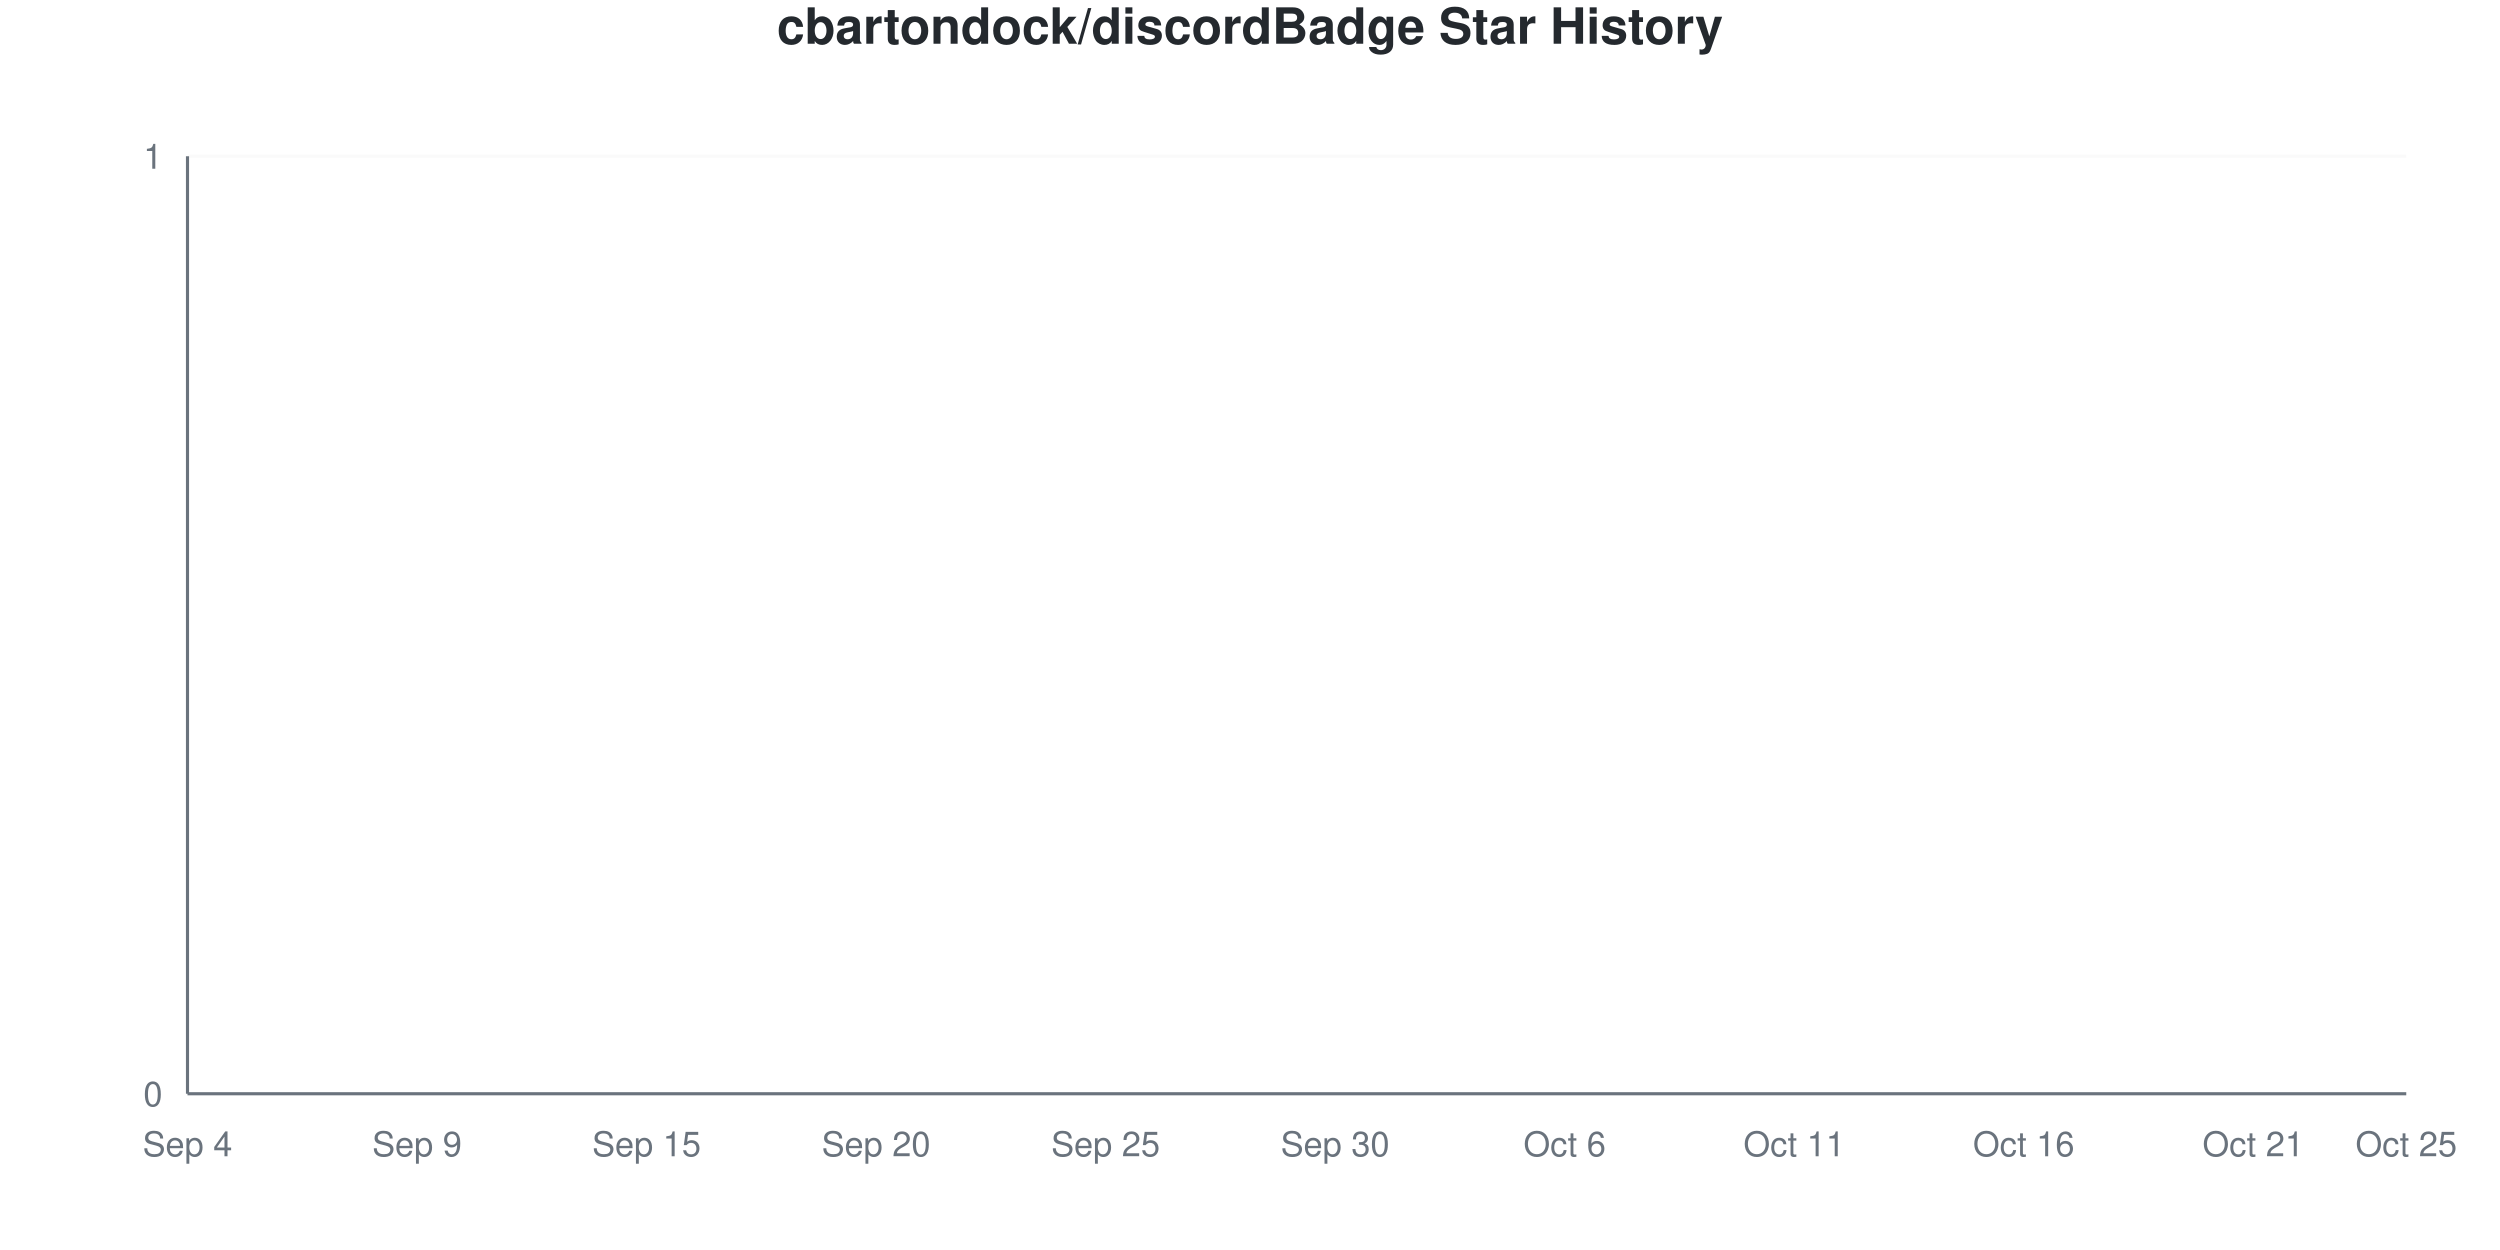
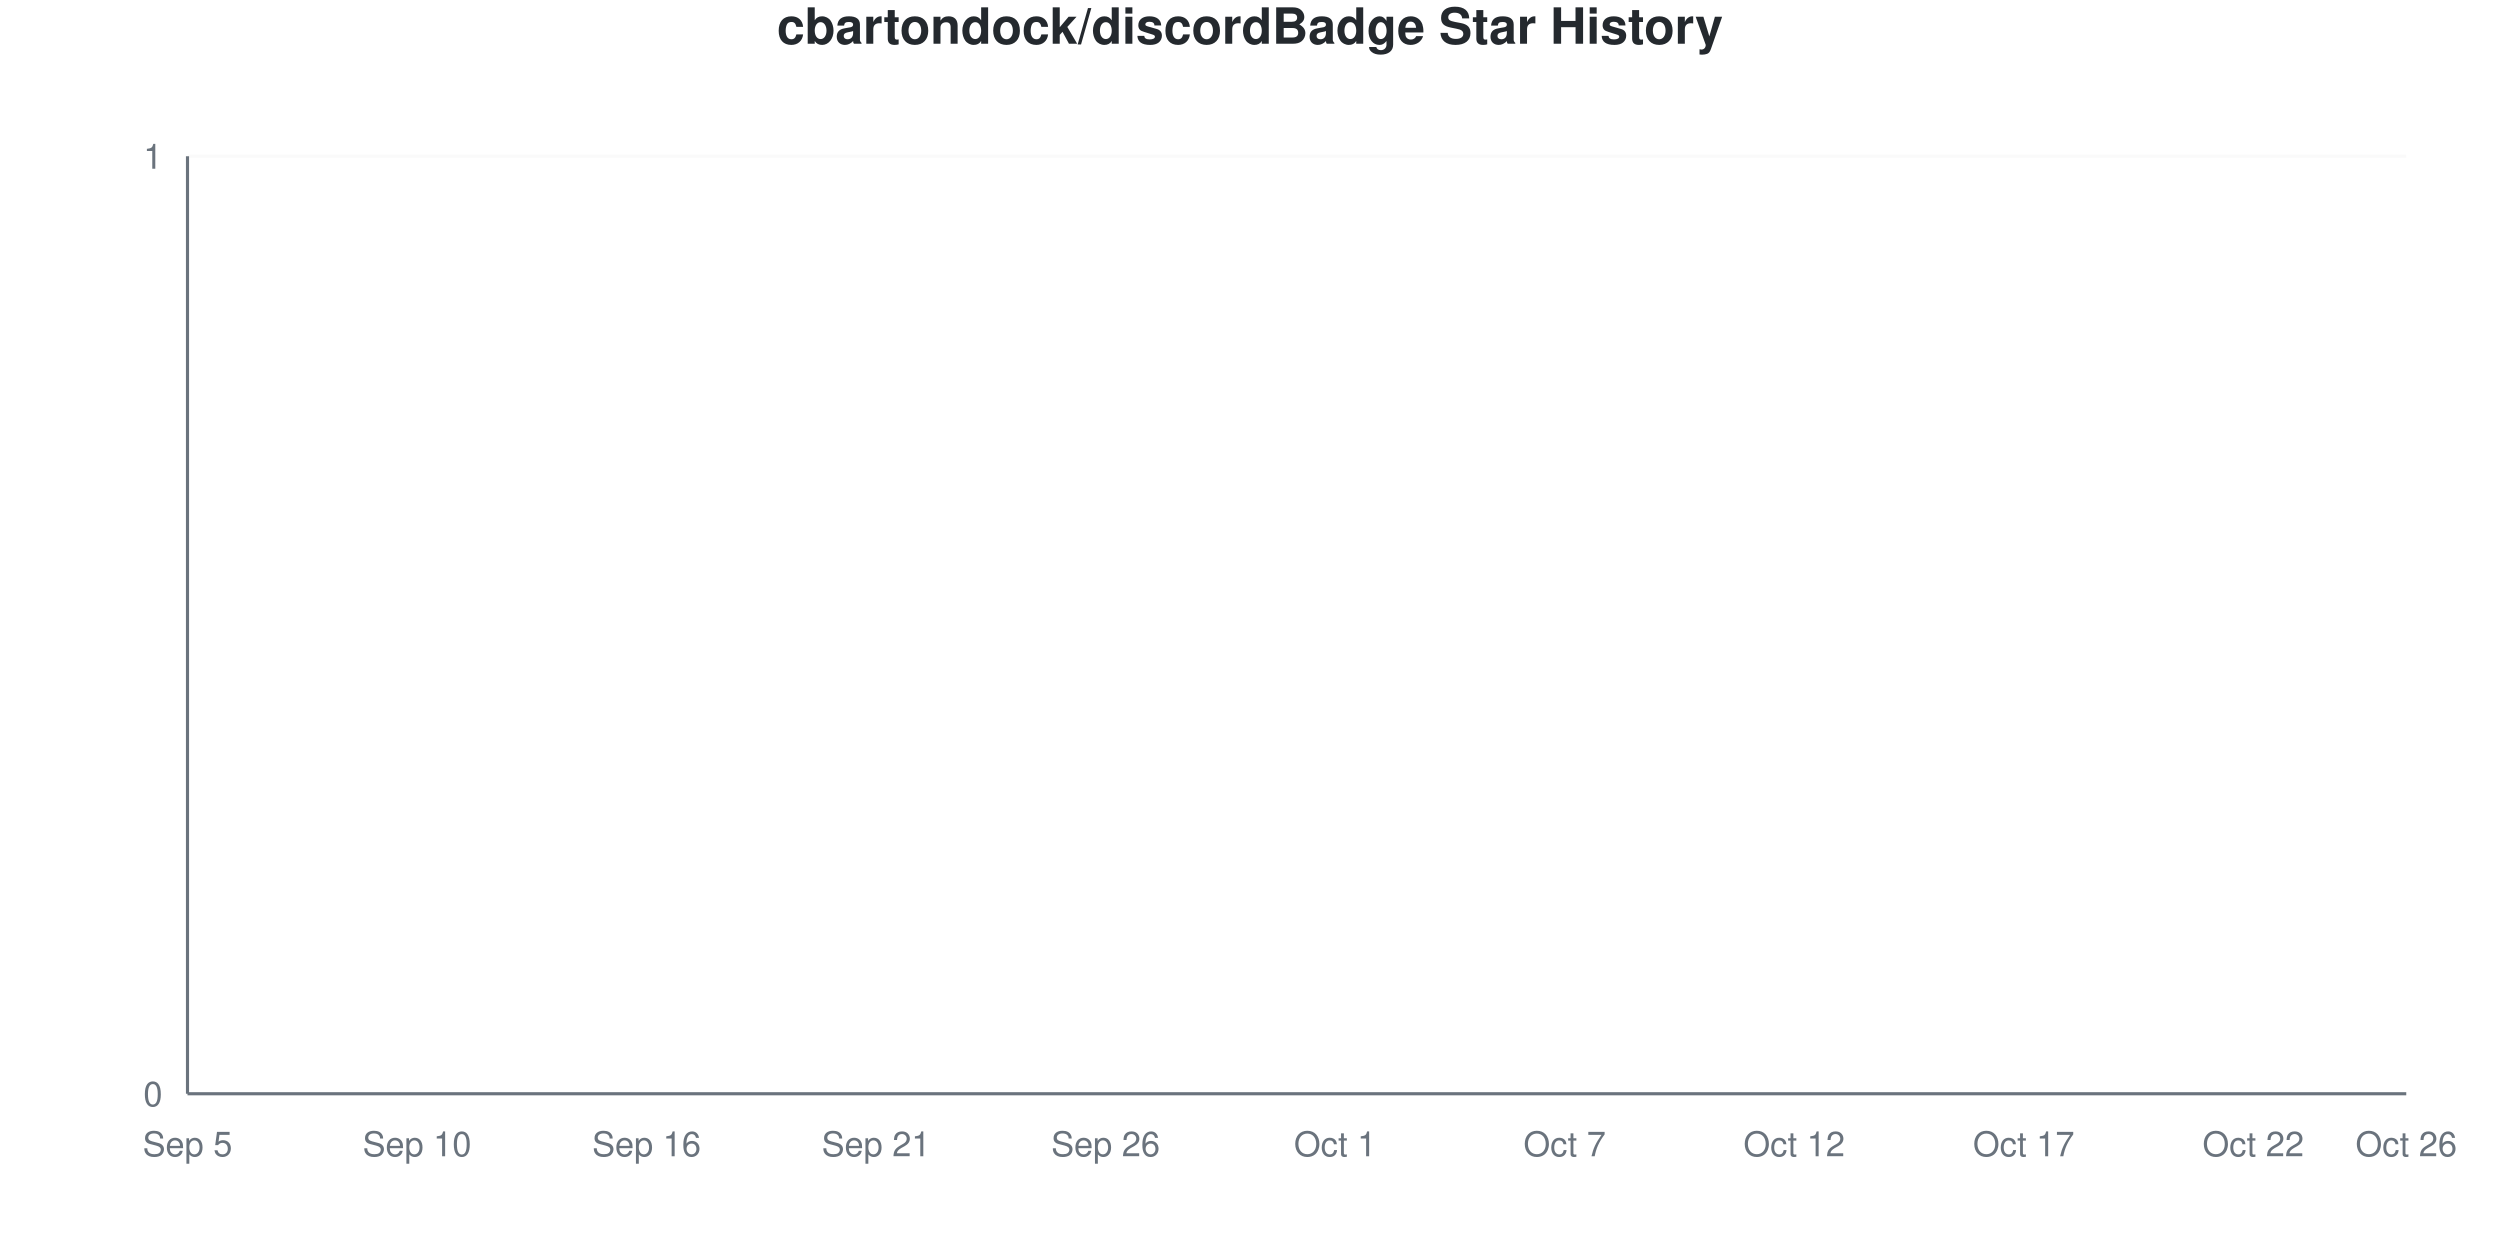
<svg xmlns="http://www.w3.org/2000/svg" viewBox="0 0 800 400" width="800" height="400">
  <style>
    @keyframes drawLine {
      to { stroke-dashoffset: 0; }
    }
    @keyframes fadeInPoint {
      from { opacity: 0; }
      to { opacity: 1; }
    }
    .data-line-0 {
      stroke-dasharray: 1065;
      stroke-dashoffset: 1065;
      animation: drawLine 2s ease-out forwards;
    }
    .data-point {
      opacity: 0;
      animation: fadeInPoint 0.5s ease-out forwards;
    }
    .chart-bg { fill: #fff; }
    .chart-text { fill: #24292e; }
    .chart-muted { fill: #6a737d; }
    .chart-grid { stroke: #eee; }
    .chart-axis { stroke: #6a737d; }
    @media (prefers-color-scheme: dark) {
      .chart-bg { fill: #0d1117; }
      .chart-text { fill: #e6edf3; }
      .chart-muted { fill: #8b949e; }
      .chart-grid { stroke: #21262d; }
      .chart-axis { stroke: #8b949e; }
    }
  </style>
  <rect width="800" height="400" class="chart-bg" />
  <text x="400" y="14" text-anchor="middle" class="chart-text" font-size="16" font-weight="bold" font-family="-apple-system, BlinkMacSystemFont, 'Segoe UI', Helvetica, Arial, sans-serif">cbartondock/discordBadge Star History</text>
  <g class="grid">
    <line x1="60" y1="350" x2="770" y2="350" class="chart-grid" stroke-opacity="0.3" />
    <text x="52" y="354" text-anchor="end" class="chart-muted" font-size="11" font-family="-apple-system, BlinkMacSystemFont, 'Segoe UI', Helvetica, Arial, sans-serif">0</text>
    <line x1="60" y1="50" x2="770" y2="50" class="chart-grid" stroke-opacity="0.3" />
    <text x="52" y="54" text-anchor="end" class="chart-muted" font-size="11" font-family="-apple-system, BlinkMacSystemFont, 'Segoe UI', Helvetica, Arial, sans-serif">1</text>
  </g>
  <g class="milestones">
    
  </g>
  <g class="x-axis">
-     <text x="60" y="370" text-anchor="middle" class="chart-muted" font-size="11" font-family="-apple-system, BlinkMacSystemFont, 'Segoe UI', Helvetica, Arial, sans-serif">Sep 4</text>
-     <text x="133.448" y="370" text-anchor="middle" class="chart-muted" font-size="11" font-family="-apple-system, BlinkMacSystemFont, 'Segoe UI', Helvetica, Arial, sans-serif">Sep 9</text>
-     <text x="206.897" y="370" text-anchor="middle" class="chart-muted" font-size="11" font-family="-apple-system, BlinkMacSystemFont, 'Segoe UI', Helvetica, Arial, sans-serif">Sep 15</text>
-     <text x="280.345" y="370" text-anchor="middle" class="chart-muted" font-size="11" font-family="-apple-system, BlinkMacSystemFont, 'Segoe UI', Helvetica, Arial, sans-serif">Sep 20</text>
-     <text x="353.793" y="370" text-anchor="middle" class="chart-muted" font-size="11" font-family="-apple-system, BlinkMacSystemFont, 'Segoe UI', Helvetica, Arial, sans-serif">Sep 25</text>
-     <text x="427.241" y="370" text-anchor="middle" class="chart-muted" font-size="11" font-family="-apple-system, BlinkMacSystemFont, 'Segoe UI', Helvetica, Arial, sans-serif">Sep 30</text>
-     <text x="500.69" y="370" text-anchor="middle" class="chart-muted" font-size="11" font-family="-apple-system, BlinkMacSystemFont, 'Segoe UI', Helvetica, Arial, sans-serif">Oct 6</text>
-     <text x="574.138" y="370" text-anchor="middle" class="chart-muted" font-size="11" font-family="-apple-system, BlinkMacSystemFont, 'Segoe UI', Helvetica, Arial, sans-serif">Oct 11</text>
-     <text x="647.586" y="370" text-anchor="middle" class="chart-muted" font-size="11" font-family="-apple-system, BlinkMacSystemFont, 'Segoe UI', Helvetica, Arial, sans-serif">Oct 16</text>
-     <text x="721.034" y="370" text-anchor="middle" class="chart-muted" font-size="11" font-family="-apple-system, BlinkMacSystemFont, 'Segoe UI', Helvetica, Arial, sans-serif">Oct 21</text>
-     <text x="770" y="370" text-anchor="middle" class="chart-muted" font-size="11" font-family="-apple-system, BlinkMacSystemFont, 'Segoe UI', Helvetica, Arial, sans-serif">Oct 25</text>
+     <text x="60" y="370" text-anchor="middle" class="chart-muted" font-size="11" font-family="-apple-system, BlinkMacSystemFont, 'Segoe UI', Helvetica, Arial, sans-serif">Sep 5</text>
+     <text x="133.448" y="370" text-anchor="middle" class="chart-muted" font-size="11" font-family="-apple-system, BlinkMacSystemFont, 'Segoe UI', Helvetica, Arial, sans-serif">Sep 10</text>
+     <text x="206.897" y="370" text-anchor="middle" class="chart-muted" font-size="11" font-family="-apple-system, BlinkMacSystemFont, 'Segoe UI', Helvetica, Arial, sans-serif">Sep 16</text>
+     <text x="280.345" y="370" text-anchor="middle" class="chart-muted" font-size="11" font-family="-apple-system, BlinkMacSystemFont, 'Segoe UI', Helvetica, Arial, sans-serif">Sep 21</text>
+     <text x="353.793" y="370" text-anchor="middle" class="chart-muted" font-size="11" font-family="-apple-system, BlinkMacSystemFont, 'Segoe UI', Helvetica, Arial, sans-serif">Sep 26</text>
+     <text x="427.241" y="370" text-anchor="middle" class="chart-muted" font-size="11" font-family="-apple-system, BlinkMacSystemFont, 'Segoe UI', Helvetica, Arial, sans-serif">Oct 1</text>
+     <text x="500.69" y="370" text-anchor="middle" class="chart-muted" font-size="11" font-family="-apple-system, BlinkMacSystemFont, 'Segoe UI', Helvetica, Arial, sans-serif">Oct 7</text>
+     <text x="574.138" y="370" text-anchor="middle" class="chart-muted" font-size="11" font-family="-apple-system, BlinkMacSystemFont, 'Segoe UI', Helvetica, Arial, sans-serif">Oct 12</text>
+     <text x="647.586" y="370" text-anchor="middle" class="chart-muted" font-size="11" font-family="-apple-system, BlinkMacSystemFont, 'Segoe UI', Helvetica, Arial, sans-serif">Oct 17</text>
+     <text x="721.034" y="370" text-anchor="middle" class="chart-muted" font-size="11" font-family="-apple-system, BlinkMacSystemFont, 'Segoe UI', Helvetica, Arial, sans-serif">Oct 22</text>
+     <text x="770" y="370" text-anchor="middle" class="chart-muted" font-size="11" font-family="-apple-system, BlinkMacSystemFont, 'Segoe UI', Helvetica, Arial, sans-serif">Oct 26</text>
  </g>
  <line x1="60" y1="50" x2="60" y2="350" class="chart-axis" stroke-width="1" />
  <line x1="60" y1="350" x2="770" y2="350" class="chart-axis" stroke-width="1" />
  <path d="M60,350 L60,350 C68.161,350 76.322,350 84.483,350 C92.644,350 100.805,350 108.966,350 C117.126,350 125.287,350 133.448,350 C141.609,350 149.77,350 157.931,350 C166.092,350 174.253,350 182.414,350 C190.575,350 198.736,350 206.897,350 C215.057,350 223.218,350 231.379,350 C239.54,350 247.701,350 255.862,350 C264.023,350 272.184,350 280.345,350 C288.506,350 296.667,350 304.828,350 C312.989,350 321.149,350 329.31,350 C337.471,350 345.632,350 353.793,350 C361.954,350 370.115,350 378.276,350 C386.437,350 394.598,350 402.759,350 C410.92,350 419.08,350 427.241,350 C435.402,350 443.563,350 451.724,350 C459.885,350 468.046,350 476.207,350 C484.368,350 492.529,350 500.69,350 C508.851,350 517.011,350 525.172,350 C533.333,350 541.494,350 549.655,350 C557.816,350 565.977,350 574.138,350 C582.299,350 590.46,350 598.621,350 C606.782,350 614.943,350 623.103,350 C631.264,350 639.425,350 647.586,350 C655.747,350 663.908,350 672.069,350 C680.23,350 688.391,350 696.552,350 C704.713,350 712.874,350 721.034,350 C729.195,350 737.356,350 745.517,350 C753.678,350 761.839,350 770,350 L770,350 L60,350 Z" fill="#dfb317" fill-opacity="0.1" />
  <path d="M60,350 L60,350 C68.161,350 76.322,350 84.483,350 C92.644,350 100.805,350 108.966,350 C117.126,350 125.287,350 133.448,350 C141.609,350 149.77,350 157.931,350 C166.092,350 174.253,350 182.414,350 C190.575,350 198.736,350 206.897,350 C215.057,350 223.218,350 231.379,350 C239.54,350 247.701,350 255.862,350 C264.023,350 272.184,350 280.345,350 C288.506,350 296.667,350 304.828,350 C312.989,350 321.149,350 329.31,350 C337.471,350 345.632,350 353.793,350 C361.954,350 370.115,350 378.276,350 C386.437,350 394.598,350 402.759,350 C410.92,350 419.08,350 427.241,350 C435.402,350 443.563,350 451.724,350 C459.885,350 468.046,350 476.207,350 C484.368,350 492.529,350 500.69,350 C508.851,350 517.011,350 525.172,350 C533.333,350 541.494,350 549.655,350 C557.816,350 565.977,350 574.138,350 C582.299,350 590.46,350 598.621,350 C606.782,350 614.943,350 623.103,350 C631.264,350 639.425,350 647.586,350 C655.747,350 663.908,350 672.069,350 C680.23,350 688.391,350 696.552,350 C704.713,350 712.874,350 721.034,350 C729.195,350 737.356,350 745.517,350 C753.678,350 761.839,350 770,350" fill="none" stroke="#dfb317" stroke-width="2.5" class="data-line-0" />
  <g class="points">
    <circle cx="60" cy="350" r="4" fill="#dfb317" class="data-point" style="animation-delay: 1.50s" />
    <circle cx="84.483" cy="350" r="4" fill="#dfb317" class="data-point" style="animation-delay: 1.55s" />
    <circle cx="108.966" cy="350" r="4" fill="#dfb317" class="data-point" style="animation-delay: 1.60s" />
    <circle cx="133.448" cy="350" r="4" fill="#dfb317" class="data-point" style="animation-delay: 1.65s" />
    <circle cx="157.931" cy="350" r="4" fill="#dfb317" class="data-point" style="animation-delay: 1.70s" />
    <circle cx="182.414" cy="350" r="4" fill="#dfb317" class="data-point" style="animation-delay: 1.75s" />
    <circle cx="206.897" cy="350" r="4" fill="#dfb317" class="data-point" style="animation-delay: 1.80s" />
    <circle cx="231.379" cy="350" r="4" fill="#dfb317" class="data-point" style="animation-delay: 1.85s" />
    <circle cx="255.862" cy="350" r="4" fill="#dfb317" class="data-point" style="animation-delay: 1.90s" />
    <circle cx="280.345" cy="350" r="4" fill="#dfb317" class="data-point" style="animation-delay: 1.95s" />
    <circle cx="304.828" cy="350" r="4" fill="#dfb317" class="data-point" style="animation-delay: 2.00s" />
    <circle cx="329.31" cy="350" r="4" fill="#dfb317" class="data-point" style="animation-delay: 2.05s" />
    <circle cx="353.793" cy="350" r="4" fill="#dfb317" class="data-point" style="animation-delay: 2.10s" />
    <circle cx="378.276" cy="350" r="4" fill="#dfb317" class="data-point" style="animation-delay: 2.15s" />
    <circle cx="402.759" cy="350" r="4" fill="#dfb317" class="data-point" style="animation-delay: 2.20s" />
    <circle cx="427.241" cy="350" r="4" fill="#dfb317" class="data-point" style="animation-delay: 2.25s" />
    <circle cx="451.724" cy="350" r="4" fill="#dfb317" class="data-point" style="animation-delay: 2.30s" />
    <circle cx="476.207" cy="350" r="4" fill="#dfb317" class="data-point" style="animation-delay: 2.35s" />
    <circle cx="500.69" cy="350" r="4" fill="#dfb317" class="data-point" style="animation-delay: 2.40s" />
    <circle cx="525.172" cy="350" r="4" fill="#dfb317" class="data-point" style="animation-delay: 2.45s" />
    <circle cx="549.655" cy="350" r="4" fill="#dfb317" class="data-point" style="animation-delay: 2.50s" />
    <circle cx="574.138" cy="350" r="4" fill="#dfb317" class="data-point" style="animation-delay: 2.55s" />
    <circle cx="598.621" cy="350" r="4" fill="#dfb317" class="data-point" style="animation-delay: 2.60s" />
    <circle cx="623.103" cy="350" r="4" fill="#dfb317" class="data-point" style="animation-delay: 2.65s" />
    <circle cx="647.586" cy="350" r="4" fill="#dfb317" class="data-point" style="animation-delay: 2.70s" />
    <circle cx="672.069" cy="350" r="4" fill="#dfb317" class="data-point" style="animation-delay: 2.75s" />
    <circle cx="696.552" cy="350" r="4" fill="#dfb317" class="data-point" style="animation-delay: 2.80s" />
    <circle cx="721.034" cy="350" r="4" fill="#dfb317" class="data-point" style="animation-delay: 2.85s" />
    <circle cx="745.517" cy="350" r="4" fill="#dfb317" class="data-point" style="animation-delay: 2.90s" />
    <circle cx="770" cy="350" r="4" fill="#dfb317" class="data-point" style="animation-delay: 2.95s" />
  </g>
</svg>
